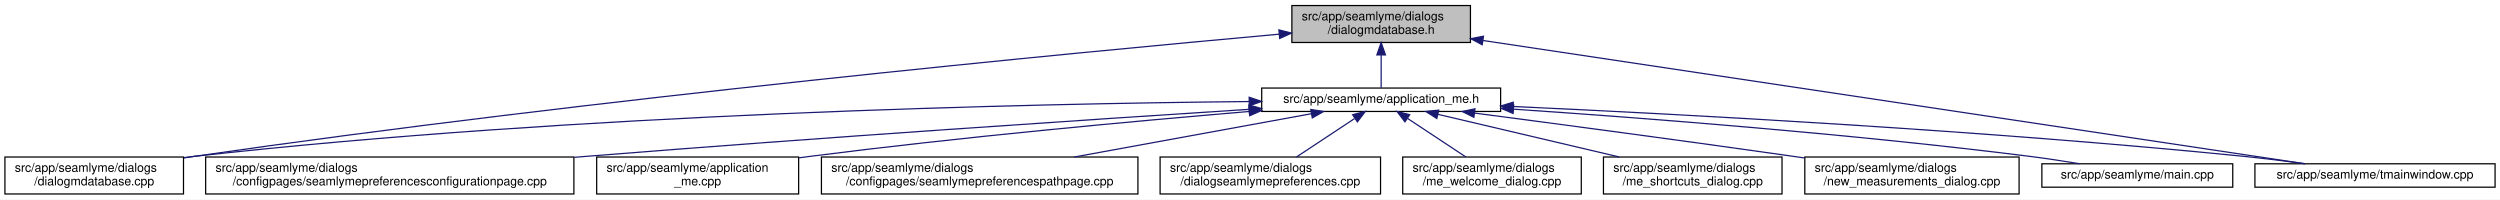
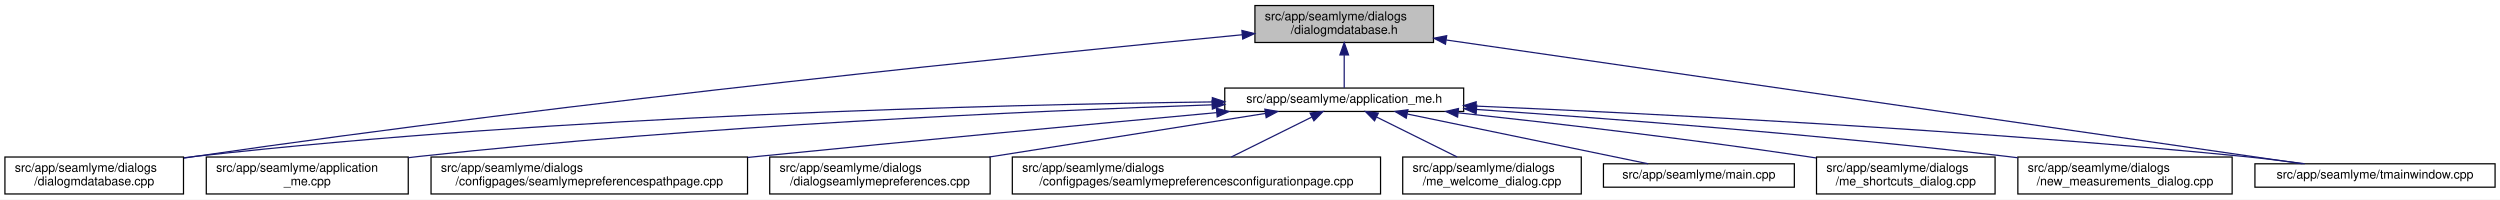
<svg xmlns="http://www.w3.org/2000/svg" xmlns:xlink="http://www.w3.org/1999/xlink" width="2030pt" height="162pt" viewBox="0.00 0.00 2030.00 162.00">
  <g id="graph0" class="graph" transform="scale(1 1) rotate(0) translate(4 158)">
    <polygon fill="white" stroke="transparent" points="-4,4 -4,-158 2026,-158 2026,4 -4,4" />
    <g id="node1" class="node">
      <g id="a_node1">
        <a xlink:title=" ">
-           <polygon fill="#bfbfbf" stroke="black" points="1045,-123.5 1045,-153.5 1190,-153.5 1190,-123.5 1045,-123.5" />
-           <text text-anchor="start" x="1053" y="-141.5" font-family="Helvetica,sans-Serif" font-size="10.00">src/app/seamlyme/dialogs</text>
-           <text text-anchor="middle" x="1117.5" y="-130.5" font-family="Helvetica,sans-Serif" font-size="10.00">/dialogmdatabase.h</text>
+           <polygon fill="#bfbfbf" stroke="black" points="1015,-123.5 1015,-153.5 1160,-153.5 1160,-123.5 1015,-123.5" />
+           <text text-anchor="start" x="1023" y="-141.5" font-family="Helvetica,sans-Serif" font-size="10.00">src/app/seamlyme/dialogs</text>
+           <text text-anchor="middle" x="1087.5" y="-130.5" font-family="Helvetica,sans-Serif" font-size="10.00">/dialogmdatabase.h</text>
        </a>
      </g>
    </g>
    <g id="node2" class="node">
      <g id="a_node2">
        <a xlink:href="../../d1/da2/application__me_8h.html" target="_top" xlink:title=" ">
-           <polygon fill="white" stroke="black" points="1020.5,-67.5 1020.5,-86.5 1214.5,-86.5 1214.5,-67.5 1020.5,-67.5" />
-           <text text-anchor="middle" x="1117.5" y="-74.5" font-family="Helvetica,sans-Serif" font-size="10.00">src/app/seamlyme/application_me.h</text>
+           <polygon fill="white" stroke="black" points="990.5,-67.5 990.5,-86.5 1184.5,-86.5 1184.5,-67.5 990.5,-67.5" />
+           <text text-anchor="middle" x="1087.5" y="-74.5" font-family="Helvetica,sans-Serif" font-size="10.00">src/app/seamlyme/application_me.h</text>
        </a>
      </g>
    </g>
    <g id="edge1" class="edge">
-       <path fill="none" stroke="midnightblue" d="M1117.5,-113.29C1117.5,-103.86 1117.5,-93.65 1117.5,-86.66" />
-       <polygon fill="midnightblue" stroke="midnightblue" points="1114,-113.4 1117.5,-123.4 1121,-113.4 1114,-113.4" />
+       <path fill="none" stroke="midnightblue" d="M1087.5,-113.29C1087.5,-103.86 1087.5,-93.65 1087.5,-86.66" />
+       <polygon fill="midnightblue" stroke="midnightblue" points="1084,-113.4 1087.5,-123.4 1091,-113.4 1084,-113.4" />
    </g>
-     <g id="node6" class="node">
-       <g id="a_node6">
+     <g id="node5" class="node">
+       <g id="a_node5">
        <a xlink:href="../../d1/d42/dialogmdatabase_8cpp.html" target="_top" xlink:title=" ">
          <polygon fill="white" stroke="black" points="0,-0.5 0,-30.5 145,-30.5 145,-0.5 0,-0.5" />
          <text text-anchor="start" x="8" y="-18.5" font-family="Helvetica,sans-Serif" font-size="10.00">src/app/seamlyme/dialogs</text>
          <text text-anchor="middle" x="72.5" y="-7.5" font-family="Helvetica,sans-Serif" font-size="10.00">/dialogmdatabase.cpp</text>
        </a>
      </g>
    </g>
    <g id="edge12" class="edge">
-       <path fill="none" stroke="midnightblue" d="M1034.53,-130.23C867.37,-115.15 478.33,-77.96 153.5,-31 150.81,-30.61 148.08,-30.2 145.32,-29.77" />
-       <polygon fill="midnightblue" stroke="midnightblue" points="1034.46,-133.73 1044.73,-131.14 1035.08,-126.76 1034.46,-133.73" />
+       <path fill="none" stroke="midnightblue" d="M1004.76,-129.78C841.67,-114.17 467.39,-76.48 154.5,-31 151.5,-30.56 148.43,-30.1 145.34,-29.62" />
+       <polygon fill="midnightblue" stroke="midnightblue" points="1004.43,-133.26 1014.72,-130.73 1005.1,-126.29 1004.43,-133.26" />
    </g>
    <g id="node12" class="node">
      <g id="a_node12">
        <a xlink:href="../../dc/de1/tmainwindow_8cpp.html" target="_top" xlink:title=" ">
          <polygon fill="white" stroke="black" points="1827,-6 1827,-25 2022,-25 2022,-6 1827,-6" />
          <text text-anchor="middle" x="1924.5" y="-13" font-family="Helvetica,sans-Serif" font-size="10.00">src/app/seamlyme/tmainwindow.cpp</text>
        </a>
      </g>
    </g>
    <g id="edge13" class="edge">
-       <path fill="none" stroke="midnightblue" d="M1200.22,-125.1C1364.33,-100.49 1727.29,-46.07 1867.59,-25.03" />
-       <polygon fill="midnightblue" stroke="midnightblue" points="1199.55,-121.66 1190.18,-126.6 1200.59,-128.58 1199.55,-121.66" />
+       <path fill="none" stroke="midnightblue" d="M1170.39,-125.52C1339.21,-101.11 1719.27,-46.17 1865.56,-25.02" />
+       <polygon fill="midnightblue" stroke="midnightblue" points="1169.71,-122.08 1160.31,-126.97 1170.71,-129.01 1169.71,-122.08" />
    </g>
    <g id="node3" class="node">
      <g id="a_node3">
-         <a xlink:href="../../d9/d23/seamlymepreferencesconfigurationpage_8cpp.html" target="_top" xlink:title=" ">
-           <polygon fill="white" stroke="black" points="163,-0.5 163,-30.5 462,-30.5 462,-0.5 163,-0.5" />
-           <text text-anchor="start" x="171" y="-18.5" font-family="Helvetica,sans-Serif" font-size="10.00">src/app/seamlyme/dialogs</text>
-           <text text-anchor="middle" x="312.5" y="-7.5" font-family="Helvetica,sans-Serif" font-size="10.00">/configpages/seamlymepreferencesconfigurationpage.cpp</text>
+         <a xlink:href="../../d8/dd0/application__me_8cpp.html" target="_top" xlink:title=" ">
+           <polygon fill="white" stroke="black" points="163.5,-0.5 163.5,-30.5 327.5,-30.5 327.5,-0.5 163.5,-0.5" />
+           <text text-anchor="start" x="171.5" y="-18.5" font-family="Helvetica,sans-Serif" font-size="10.00">src/app/seamlyme/application</text>
+           <text text-anchor="middle" x="245.5" y="-7.5" font-family="Helvetica,sans-Serif" font-size="10.00">_me.cpp</text>
        </a>
      </g>
    </g>
    <g id="edge2" class="edge">
-       <path fill="none" stroke="midnightblue" d="M1010.11,-69.22C881.88,-60.97 660.94,-46.23 471.5,-31 468.46,-30.76 465.39,-30.51 462.29,-30.25" />
-       <polygon fill="midnightblue" stroke="midnightblue" points="1010.12,-72.73 1020.32,-69.88 1010.57,-65.75 1010.12,-72.73" />
+       <path fill="none" stroke="midnightblue" d="M980.03,-72.88C833.99,-67.88 564.9,-55.98 336.5,-31 333.64,-30.69 330.73,-30.35 327.79,-29.98" />
+       <polygon fill="midnightblue" stroke="midnightblue" points="980.21,-76.38 990.33,-73.22 980.45,-69.39 980.21,-76.38" />
    </g>
    <g id="node4" class="node">
      <g id="a_node4">
-         <a xlink:href="../../d8/dd0/application__me_8cpp.html" target="_top" xlink:title=" ">
-           <polygon fill="white" stroke="black" points="480.5,-0.5 480.5,-30.5 644.5,-30.5 644.5,-0.5 480.5,-0.5" />
-           <text text-anchor="start" x="488.5" y="-18.5" font-family="Helvetica,sans-Serif" font-size="10.00">src/app/seamlyme/application</text>
-           <text text-anchor="middle" x="562.5" y="-7.5" font-family="Helvetica,sans-Serif" font-size="10.00">_me.cpp</text>
+         <a xlink:href="../../d8/dcc/seamlymepreferencespathpage_8cpp.html" target="_top" xlink:title=" ">
+           <polygon fill="white" stroke="black" points="346,-0.5 346,-30.5 603,-30.5 603,-0.5 346,-0.5" />
+           <text text-anchor="start" x="354" y="-18.5" font-family="Helvetica,sans-Serif" font-size="10.00">src/app/seamlyme/dialogs</text>
+           <text text-anchor="middle" x="474.5" y="-7.5" font-family="Helvetica,sans-Serif" font-size="10.00">/configpages/seamlymepreferencespathpage.cpp</text>
        </a>
      </g>
    </g>
    <g id="edge3" class="edge">
-       <path fill="none" stroke="midnightblue" d="M1010.33,-67.48C916.15,-59.55 775.49,-46.62 653.5,-31 650.64,-30.63 647.74,-30.25 644.81,-29.85" />
-       <polygon fill="midnightblue" stroke="midnightblue" points="1010.18,-70.98 1020.44,-68.33 1010.77,-64.01 1010.18,-70.98" />
+       <path fill="none" stroke="midnightblue" d="M983.95,-66.55C887.5,-57.66 739.73,-43.85 611.5,-31 608.76,-30.73 606,-30.45 603.21,-30.16" />
+       <polygon fill="midnightblue" stroke="midnightblue" points="983.71,-70.04 993.99,-67.47 984.35,-63.07 983.71,-70.04" />
    </g>
-     <g id="node5" class="node">
-       <g id="a_node5">
-         <a xlink:href="../../d8/dcc/seamlymepreferencespathpage_8cpp.html" target="_top" xlink:title=" ">
-           <polygon fill="white" stroke="black" points="663,-0.5 663,-30.5 920,-30.5 920,-0.5 663,-0.5" />
-           <text text-anchor="start" x="671" y="-18.5" font-family="Helvetica,sans-Serif" font-size="10.00">src/app/seamlyme/dialogs</text>
-           <text text-anchor="middle" x="791.5" y="-7.5" font-family="Helvetica,sans-Serif" font-size="10.00">/configpages/seamlymepreferencespathpage.cpp</text>
+     <g id="edge4" class="edge">
+       <path fill="none" stroke="midnightblue" d="M980.3,-75.24C806.42,-73.02 452.35,-64.38 154.5,-31 151.48,-30.66 148.41,-30.28 145.31,-29.87" />
+       <polygon fill="midnightblue" stroke="midnightblue" points="980.43,-78.74 990.47,-75.37 980.52,-71.74 980.43,-78.74" />
+     </g>
+     <g id="node6" class="node">
+       <g id="a_node6">
+         <a xlink:href="../../dd/db1/dialogseamlymepreferences_8cpp.html" target="_top" xlink:title=" ">
+           <polygon fill="white" stroke="black" points="621,-0.5 621,-30.5 800,-30.5 800,-0.5 621,-0.5" />
+           <text text-anchor="start" x="629" y="-18.5" font-family="Helvetica,sans-Serif" font-size="10.00">src/app/seamlyme/dialogs</text>
+           <text text-anchor="middle" x="710.5" y="-7.5" font-family="Helvetica,sans-Serif" font-size="10.00">/dialogseamlymepreferences.cpp</text>
        </a>
      </g>
    </g>
-     <g id="edge4" class="edge">
-       <path fill="none" stroke="midnightblue" d="M1060.84,-65.66C1007.55,-55.93 927.36,-41.3 868.33,-30.52" />
-       <polygon fill="midnightblue" stroke="midnightblue" points="1060.33,-69.12 1070.79,-67.48 1061.58,-62.24 1060.33,-69.12" />
-     </g>
    <g id="edge5" class="edge">
-       <path fill="none" stroke="midnightblue" d="M1010.19,-75.55C831.8,-73.79 463.21,-65.8 153.5,-31 150.8,-30.7 148.06,-30.36 145.29,-29.99" />
-       <polygon fill="midnightblue" stroke="midnightblue" points="1010.33,-79.05 1020.36,-75.65 1010.4,-72.05 1010.33,-79.05" />
+       <path fill="none" stroke="midnightblue" d="M1023.5,-65.9C961.89,-56.18 868.18,-41.39 799.35,-30.52" />
+       <polygon fill="midnightblue" stroke="midnightblue" points="1023.06,-69.37 1033.49,-67.48 1024.15,-62.46 1023.06,-69.37" />
    </g>
    <g id="node7" class="node">
      <g id="a_node7">
-         <a xlink:href="../../dd/db1/dialogseamlymepreferences_8cpp.html" target="_top" xlink:title=" ">
-           <polygon fill="white" stroke="black" points="938,-0.5 938,-30.5 1117,-30.5 1117,-0.5 938,-0.5" />
-           <text text-anchor="start" x="946" y="-18.5" font-family="Helvetica,sans-Serif" font-size="10.00">src/app/seamlyme/dialogs</text>
-           <text text-anchor="middle" x="1027.5" y="-7.5" font-family="Helvetica,sans-Serif" font-size="10.00">/dialogseamlymepreferences.cpp</text>
+         <a xlink:href="../../d9/d23/seamlymepreferencesconfigurationpage_8cpp.html" target="_top" xlink:title=" ">
+           <polygon fill="white" stroke="black" points="818,-0.5 818,-30.5 1117,-30.5 1117,-0.5 818,-0.5" />
+           <text text-anchor="start" x="826" y="-18.5" font-family="Helvetica,sans-Serif" font-size="10.00">src/app/seamlyme/dialogs</text>
+           <text text-anchor="middle" x="967.5" y="-7.5" font-family="Helvetica,sans-Serif" font-size="10.00">/configpages/seamlymepreferencesconfigurationpage.cpp</text>
        </a>
      </g>
    </g>
    <g id="edge6" class="edge">
-       <path fill="none" stroke="midnightblue" d="M1095.93,-61.74C1081.62,-52.28 1062.94,-39.93 1048.71,-30.52" />
-       <polygon fill="midnightblue" stroke="midnightblue" points="1094.33,-64.88 1104.61,-67.48 1098.19,-59.04 1094.33,-64.88" />
+       <path fill="none" stroke="midnightblue" d="M1061.16,-62.94C1041.81,-53.35 1015.57,-40.33 995.78,-30.52" />
+       <polygon fill="midnightblue" stroke="midnightblue" points="1059.79,-66.17 1070.31,-67.48 1062.9,-59.9 1059.79,-66.17" />
    </g>
    <g id="node8" class="node">
      <g id="a_node8">
        <a xlink:href="../../dc/d74/me__welcome__dialog_8cpp.html" target="_top" xlink:title=" ">
          <polygon fill="white" stroke="black" points="1135,-0.5 1135,-30.5 1280,-30.5 1280,-0.5 1135,-0.5" />
          <text text-anchor="start" x="1143" y="-18.5" font-family="Helvetica,sans-Serif" font-size="10.00">src/app/seamlyme/dialogs</text>
          <text text-anchor="middle" x="1207.5" y="-7.5" font-family="Helvetica,sans-Serif" font-size="10.00">/me_welcome_dialog.cpp</text>
        </a>
      </g>
    </g>
    <g id="edge7" class="edge">
-       <path fill="none" stroke="midnightblue" d="M1139.07,-61.74C1153.38,-52.28 1172.06,-39.93 1186.29,-30.52" />
-       <polygon fill="midnightblue" stroke="midnightblue" points="1136.81,-59.04 1130.39,-67.48 1140.67,-64.88 1136.81,-59.04" />
+       <path fill="none" stroke="midnightblue" d="M1113.84,-62.94C1133.19,-53.35 1159.43,-40.33 1179.22,-30.52" />
+       <polygon fill="midnightblue" stroke="midnightblue" points="1112.1,-59.9 1104.69,-67.48 1115.21,-66.17 1112.1,-59.9" />
    </g>
    <g id="node9" class="node">
      <g id="a_node9">
-         <a xlink:href="../../d6/d8e/me__shortcuts__dialog_8cpp.html" target="_top" xlink:title=" ">
-           <polygon fill="white" stroke="black" points="1298,-0.5 1298,-30.5 1443,-30.5 1443,-0.5 1298,-0.5" />
-           <text text-anchor="start" x="1306" y="-18.5" font-family="Helvetica,sans-Serif" font-size="10.00">src/app/seamlyme/dialogs</text>
-           <text text-anchor="middle" x="1370.5" y="-7.5" font-family="Helvetica,sans-Serif" font-size="10.00">/me_shortcuts_dialog.cpp</text>
+         <a xlink:href="../../db/de0/app_2seamlyme_2main_8cpp.html" target="_top" xlink:title=" ">
+           <polygon fill="white" stroke="black" points="1298,-6 1298,-25 1453,-25 1453,-6 1298,-6" />
+           <text text-anchor="middle" x="1375.5" y="-13" font-family="Helvetica,sans-Serif" font-size="10.00">src/app/seamlyme/main.cpp</text>
        </a>
      </g>
    </g>
    <g id="edge8" class="edge">
-       <path fill="none" stroke="midnightblue" d="M1163.55,-65.17C1204.89,-55.45 1265.82,-41.12 1310.87,-30.52" />
-       <polygon fill="midnightblue" stroke="midnightblue" points="1162.68,-61.78 1153.75,-67.48 1164.28,-68.59 1162.68,-61.78" />
+       <path fill="none" stroke="midnightblue" d="M1138.8,-65.4C1194.63,-53.87 1282.81,-35.65 1334.31,-25.01" />
+       <polygon fill="midnightblue" stroke="midnightblue" points="1137.85,-62.02 1128.76,-67.48 1139.26,-68.88 1137.85,-62.02" />
    </g>
    <g id="node10" class="node">
      <g id="a_node10">
-         <a xlink:href="../../d7/d31/new__measurements__dialog_8cpp.html" target="_top" xlink:title=" ">
-           <polygon fill="white" stroke="black" points="1461.5,-0.5 1461.5,-30.5 1635.5,-30.5 1635.5,-0.5 1461.5,-0.5" />
-           <text text-anchor="start" x="1469.5" y="-18.5" font-family="Helvetica,sans-Serif" font-size="10.00">src/app/seamlyme/dialogs</text>
-           <text text-anchor="middle" x="1548.5" y="-7.5" font-family="Helvetica,sans-Serif" font-size="10.00">/new_measurements_dialog.cpp</text>
+         <a xlink:href="../../d6/d8e/me__shortcuts__dialog_8cpp.html" target="_top" xlink:title=" ">
+           <polygon fill="white" stroke="black" points="1471,-0.5 1471,-30.5 1616,-30.5 1616,-0.5 1471,-0.5" />
+           <text text-anchor="start" x="1479" y="-18.5" font-family="Helvetica,sans-Serif" font-size="10.00">src/app/seamlyme/dialogs</text>
+           <text text-anchor="middle" x="1543.5" y="-7.5" font-family="Helvetica,sans-Serif" font-size="10.00">/me_shortcuts_dialog.cpp</text>
        </a>
      </g>
    </g>
    <g id="edge9" class="edge">
-       <path fill="none" stroke="midnightblue" d="M1193.52,-66.15C1261.45,-57.26 1363.67,-43.67 1452.5,-31 1455.42,-30.58 1458.39,-30.16 1461.39,-29.72" />
-       <polygon fill="midnightblue" stroke="midnightblue" points="1192.8,-62.71 1183.33,-67.48 1193.7,-69.65 1192.8,-62.71" />
+       <path fill="none" stroke="midnightblue" d="M1180.01,-66.4C1256.03,-58.15 1366.45,-45.35 1462.5,-31 1465.18,-30.6 1467.92,-30.18 1470.67,-29.74" />
+       <polygon fill="midnightblue" stroke="midnightblue" points="1179.55,-62.93 1169.98,-67.49 1180.3,-69.89 1179.55,-62.93" />
    </g>
    <g id="node11" class="node">
      <g id="a_node11">
-         <a xlink:href="../../db/de0/app_2seamlyme_2main_8cpp.html" target="_top" xlink:title=" ">
-           <polygon fill="white" stroke="black" points="1654,-6 1654,-25 1809,-25 1809,-6 1654,-6" />
-           <text text-anchor="middle" x="1731.5" y="-13" font-family="Helvetica,sans-Serif" font-size="10.00">src/app/seamlyme/main.cpp</text>
+         <a xlink:href="../../d7/d31/new__measurements__dialog_8cpp.html" target="_top" xlink:title=" ">
+           <polygon fill="white" stroke="black" points="1634.5,-0.5 1634.5,-30.5 1808.5,-30.5 1808.5,-0.5 1634.5,-0.5" />
+           <text text-anchor="start" x="1642.5" y="-18.5" font-family="Helvetica,sans-Serif" font-size="10.00">src/app/seamlyme/dialogs</text>
+           <text text-anchor="middle" x="1721.5" y="-7.5" font-family="Helvetica,sans-Serif" font-size="10.00">/new_measurements_dialog.cpp</text>
        </a>
      </g>
    </g>
    <g id="edge10" class="edge">
-       <path fill="none" stroke="midnightblue" d="M1225.01,-69.35C1331.69,-62.15 1499.75,-49.21 1644.5,-31 1657.57,-29.36 1671.67,-27.18 1684.64,-25.02" />
-       <polygon fill="midnightblue" stroke="midnightblue" points="1224.62,-65.87 1214.88,-70.03 1225.09,-72.85 1224.62,-65.87" />
+       <path fill="none" stroke="midnightblue" d="M1194.88,-69.13C1303.62,-61.67 1476.55,-48.46 1625.5,-31 1628.43,-30.66 1631.41,-30.29 1634.41,-29.91" />
+       <polygon fill="midnightblue" stroke="midnightblue" points="1194.62,-65.64 1184.89,-69.81 1195.1,-72.62 1194.62,-65.64" />
    </g>
    <g id="edge11" class="edge">
-       <path fill="none" stroke="midnightblue" d="M1224.77,-71.51C1362.47,-65.2 1608.67,-52.06 1818.5,-31 1834.58,-29.39 1851.97,-27.19 1867.93,-25" />
-       <polygon fill="midnightblue" stroke="midnightblue" points="1224.46,-68.02 1214.63,-71.97 1224.78,-75.01 1224.46,-68.02" />
+       <path fill="none" stroke="midnightblue" d="M1194.56,-71.85C1337.01,-65.78 1596.61,-52.75 1817.5,-31 1833.73,-29.4 1851.29,-27.22 1867.39,-25.03" />
+       <polygon fill="midnightblue" stroke="midnightblue" points="1194.35,-68.36 1184.51,-72.28 1194.65,-75.35 1194.35,-68.36" />
    </g>
  </g>
</svg>
